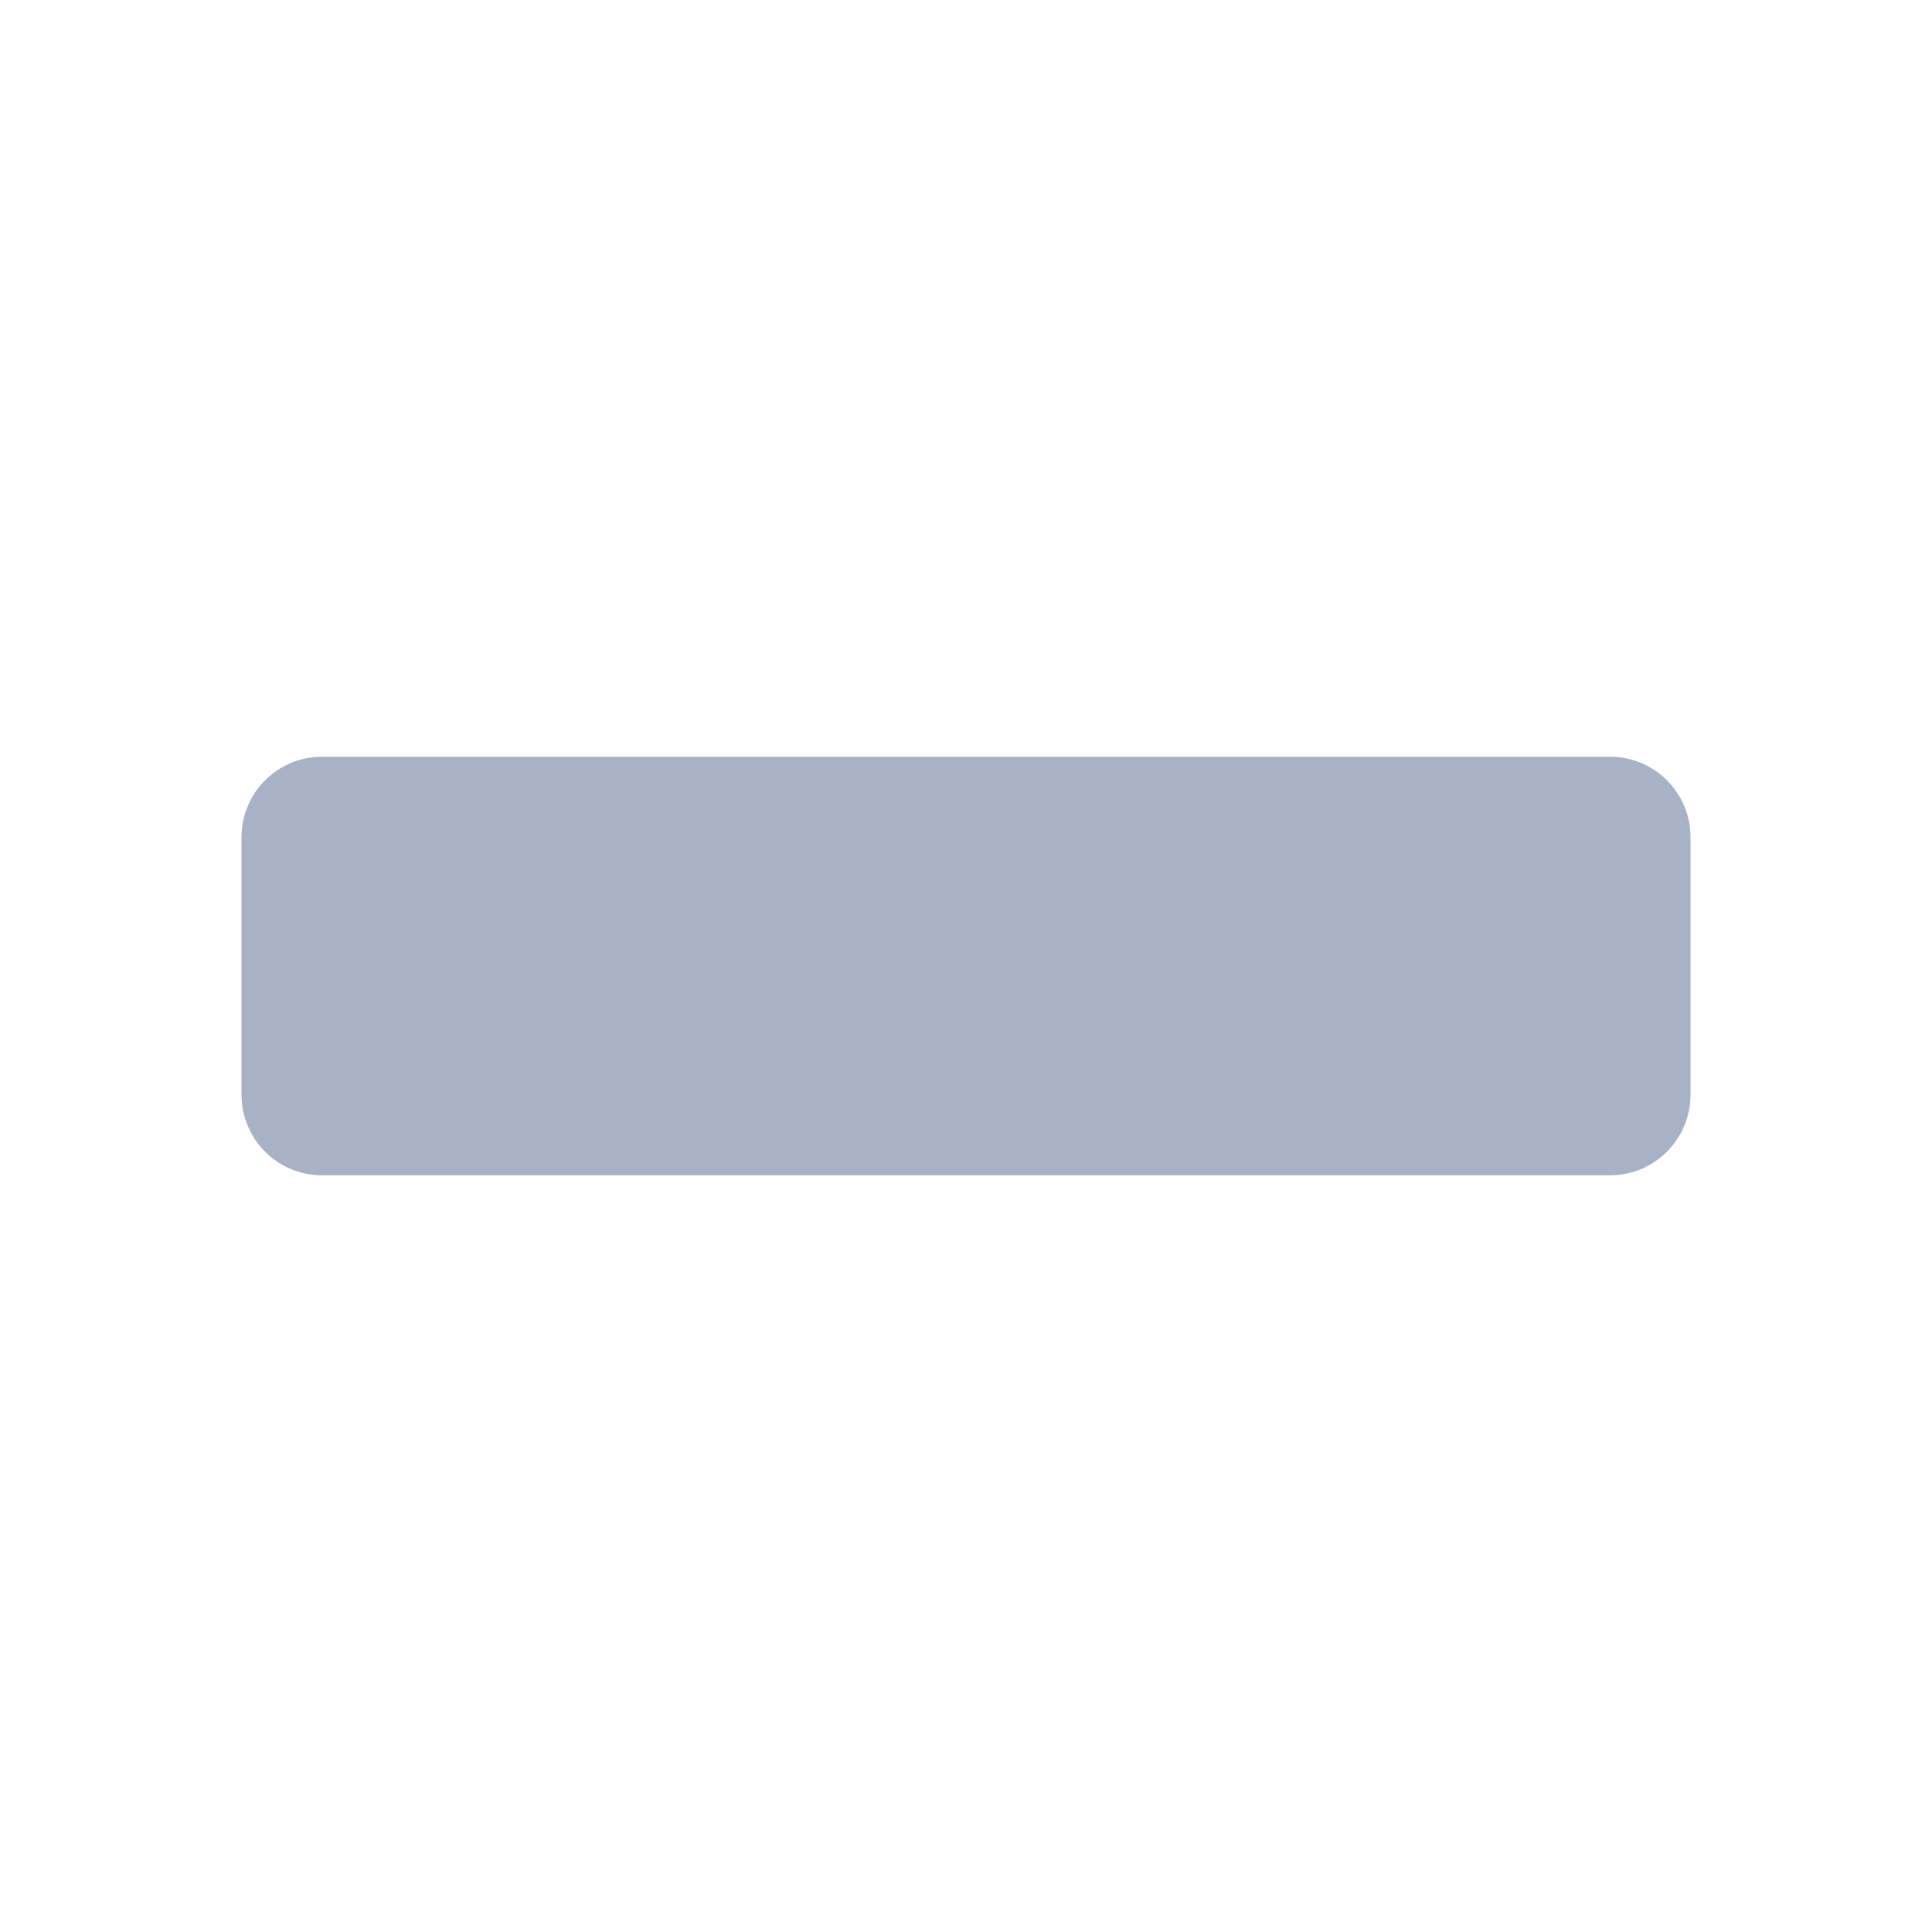
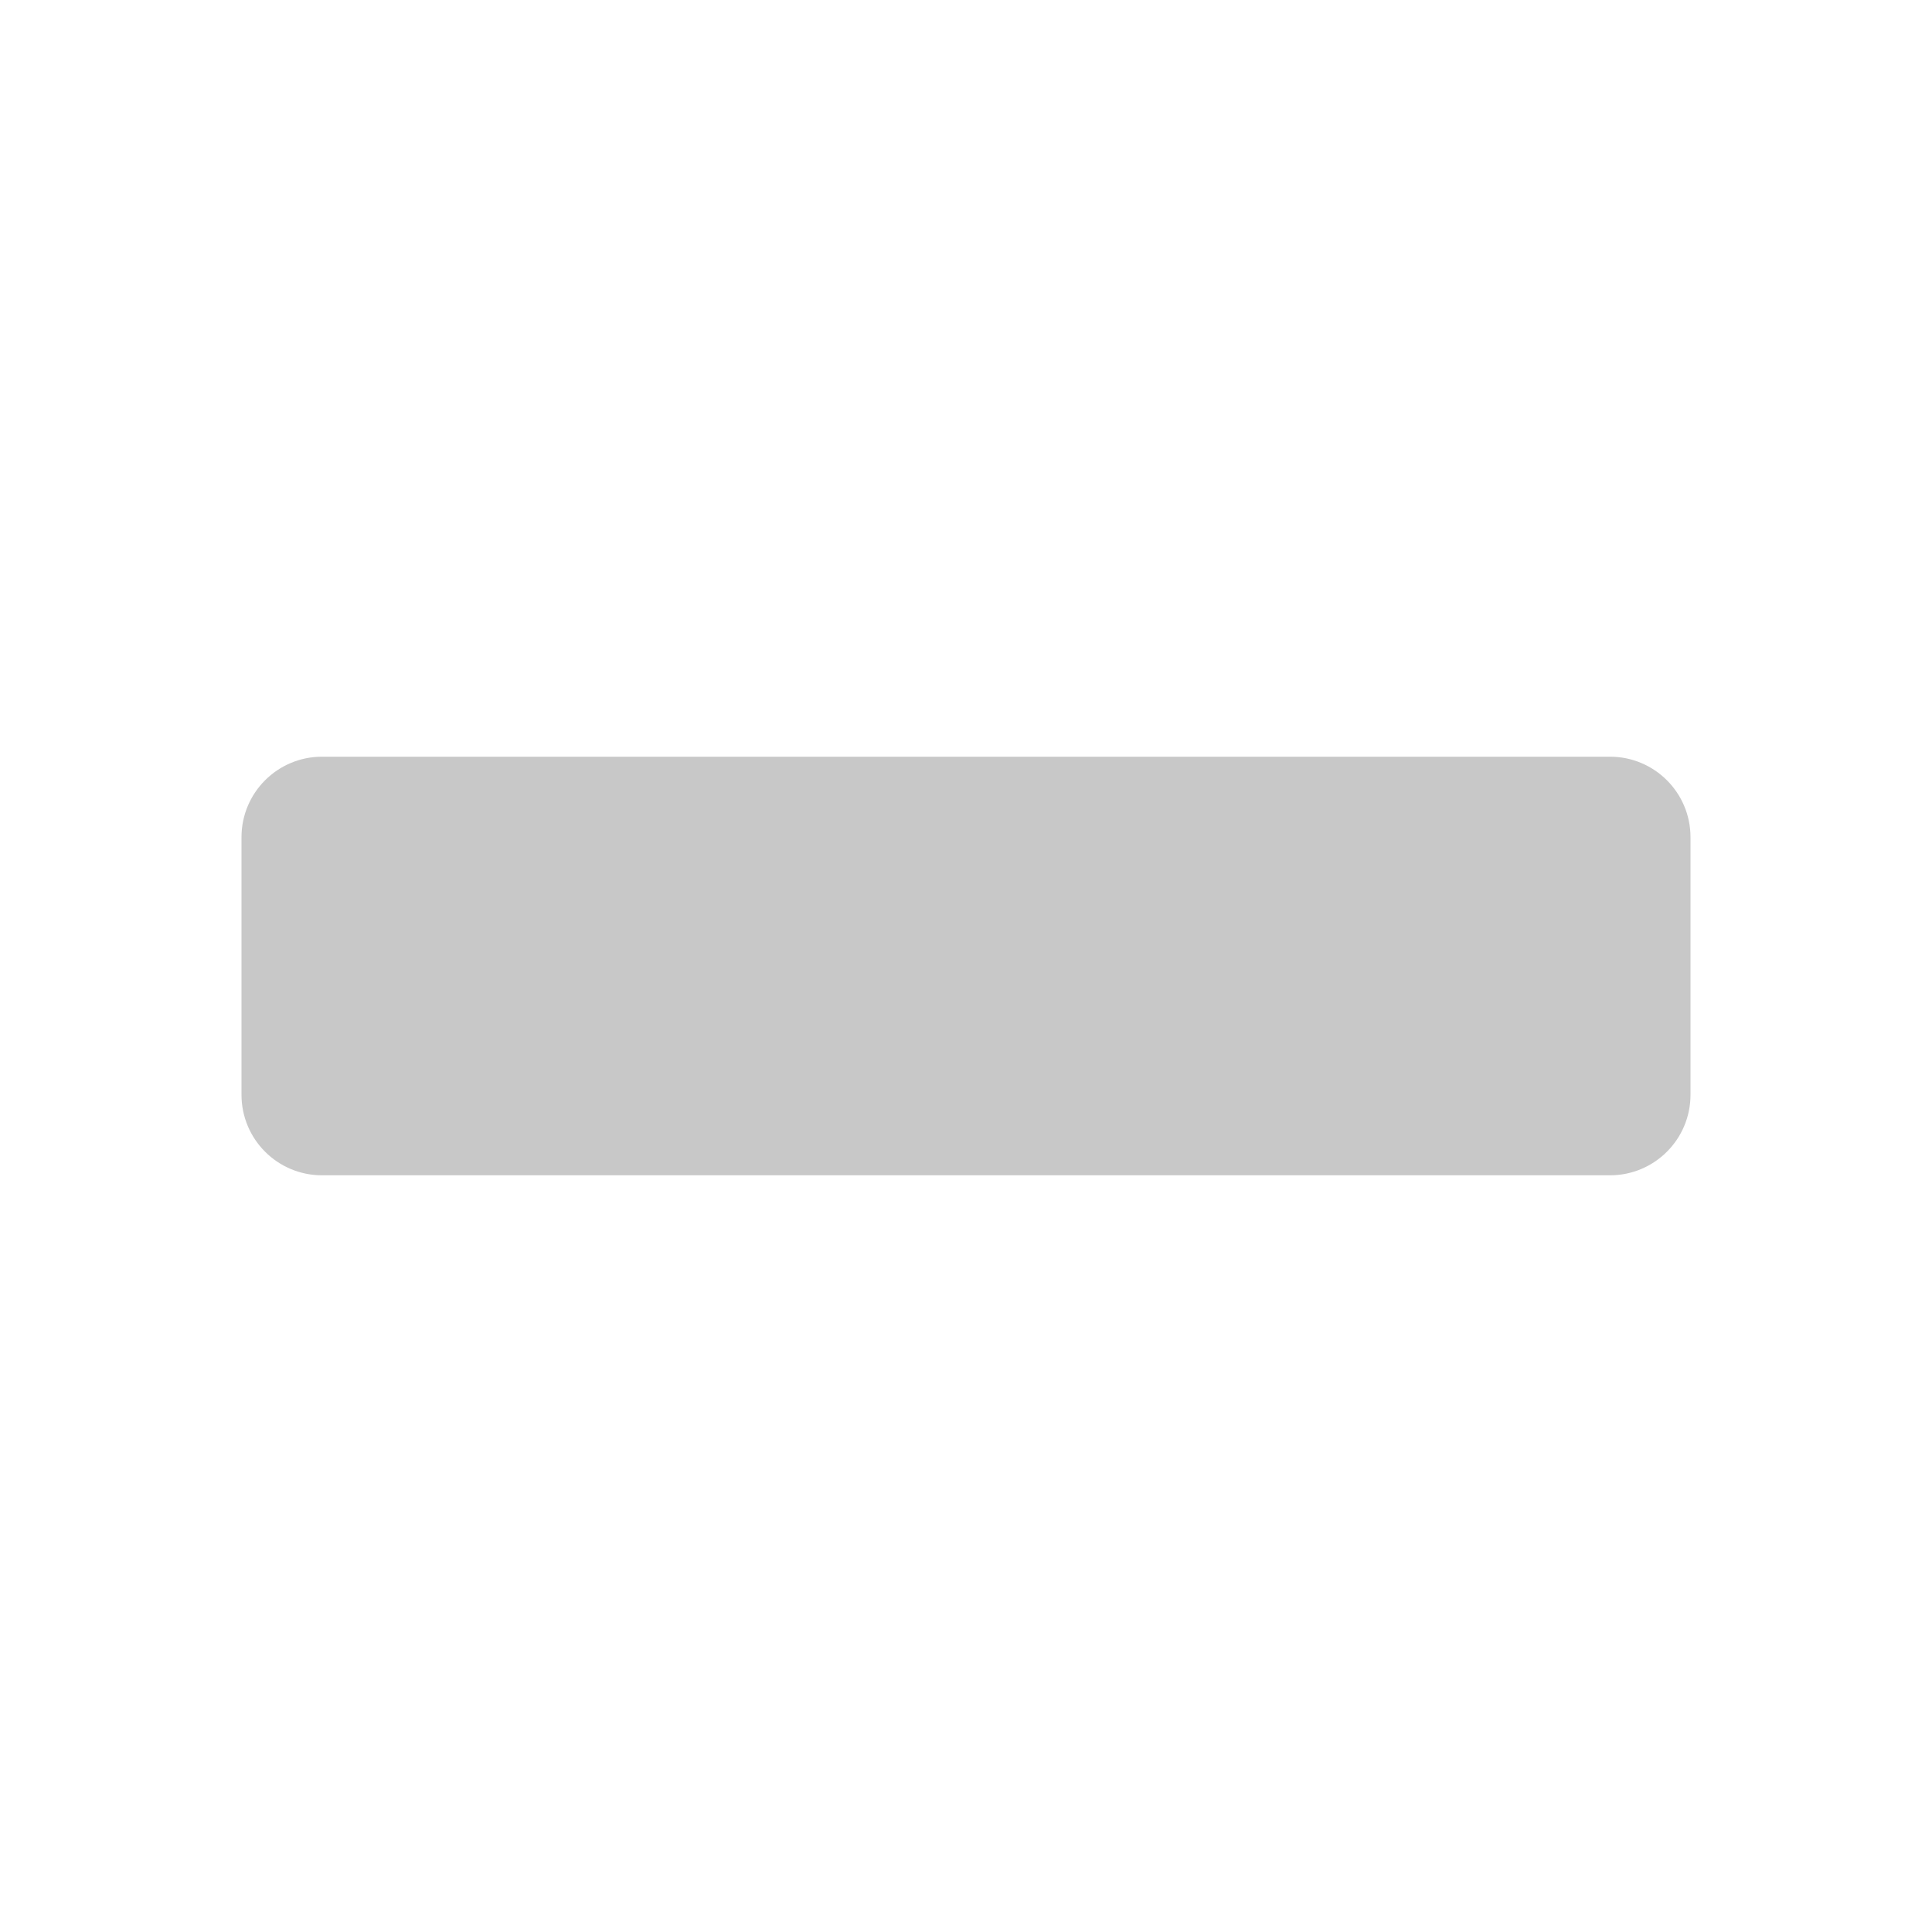
<svg xmlns="http://www.w3.org/2000/svg" viewBox="0 0 24 24">
-   <rect x="3" y="9.4" width="18" height="5.2" rx="1" fill="#a8b2c6" />
+   <rect x="3" y="9.4" width="18" height="5.2" rx="1" fill="#c8c8c8" />
</svg>
